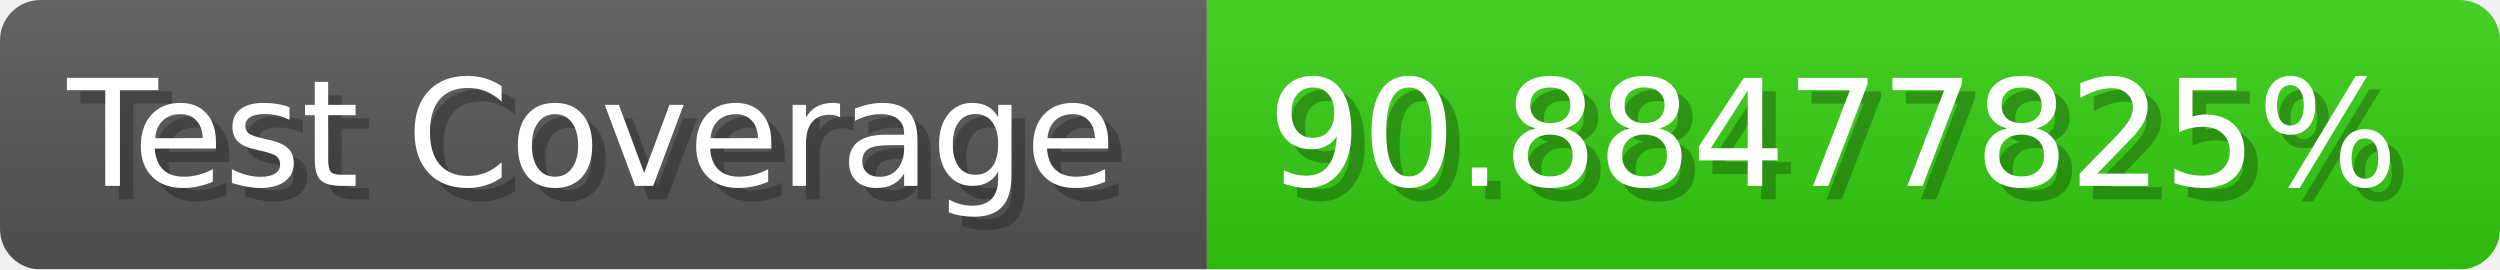
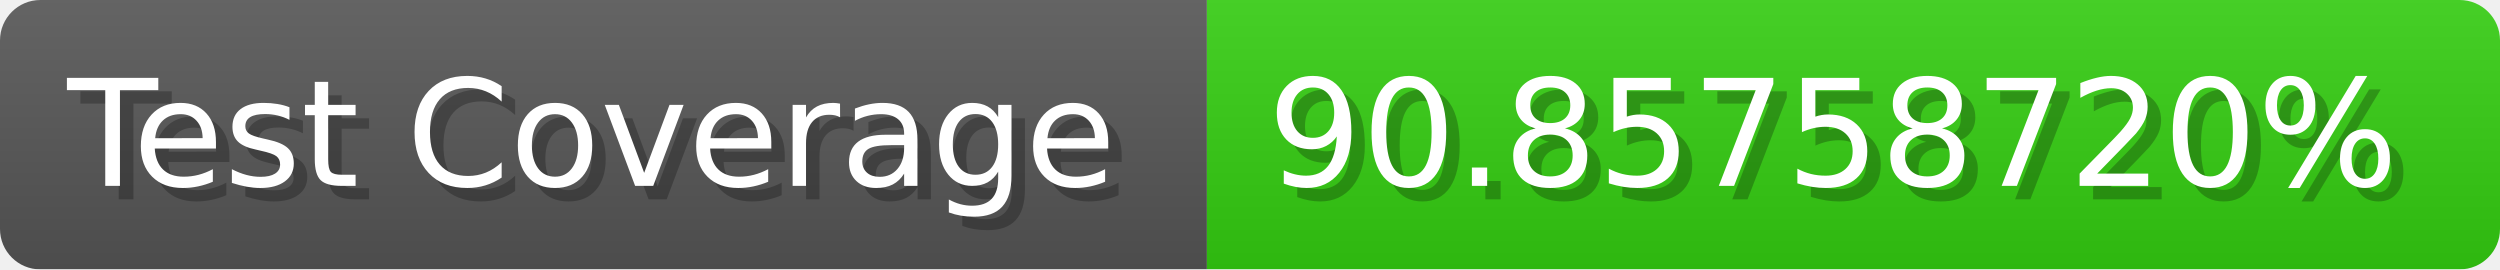
- <svg xmlns="http://www.w3.org/2000/svg" width="185.6" height="20" viewBox="0 0 1856 200" role="img" aria-label="Test Coverage: 90.88477825%">
+ <svg xmlns="http://www.w3.org/2000/svg" width="185.6" height="20" viewBox="0 0 1856 200" role="img" aria-label="Test Coverage: 90.85758720%">
  <linearGradient id="a" x2="0" y2="100%">
    <stop offset="0" stop-opacity=".1" stop-color="#EEE" />
    <stop offset="1" stop-opacity=".1" />
  </linearGradient>
  <mask id="m">
    <rect width="1856" height="200" rx="30" fill="#FFF" />
  </mask>
  <g mask="url(#m)">
    <rect width="896" height="200" fill="#555" />
    <rect width="960" height="200" fill="#3C1" x="896" />
    <rect width="1856" height="200" fill="url(#a)" />
  </g>
  <g aria-hidden="true" fill="#fff" text-anchor="start" font-family="Verdana,DejaVu Sans,sans-serif" font-size="110">
    <text x="60" y="148" textLength="796" fill="#000" opacity="0.25">Test Coverage</text>
    <text x="50" y="138" textLength="796">Test Coverage</text>
-     <text x="951" y="148" textLength="860" fill="#000" opacity="0.25">90.88477825%</text>
-     <text x="941" y="138" textLength="860">90.88477825%</text>
+     <text x="951" y="148" textLength="860" fill="#000" opacity="0.25">90.85758720%</text>
+     <text x="941" y="138" textLength="860">90.85758720%</text>
  </g>
</svg>
